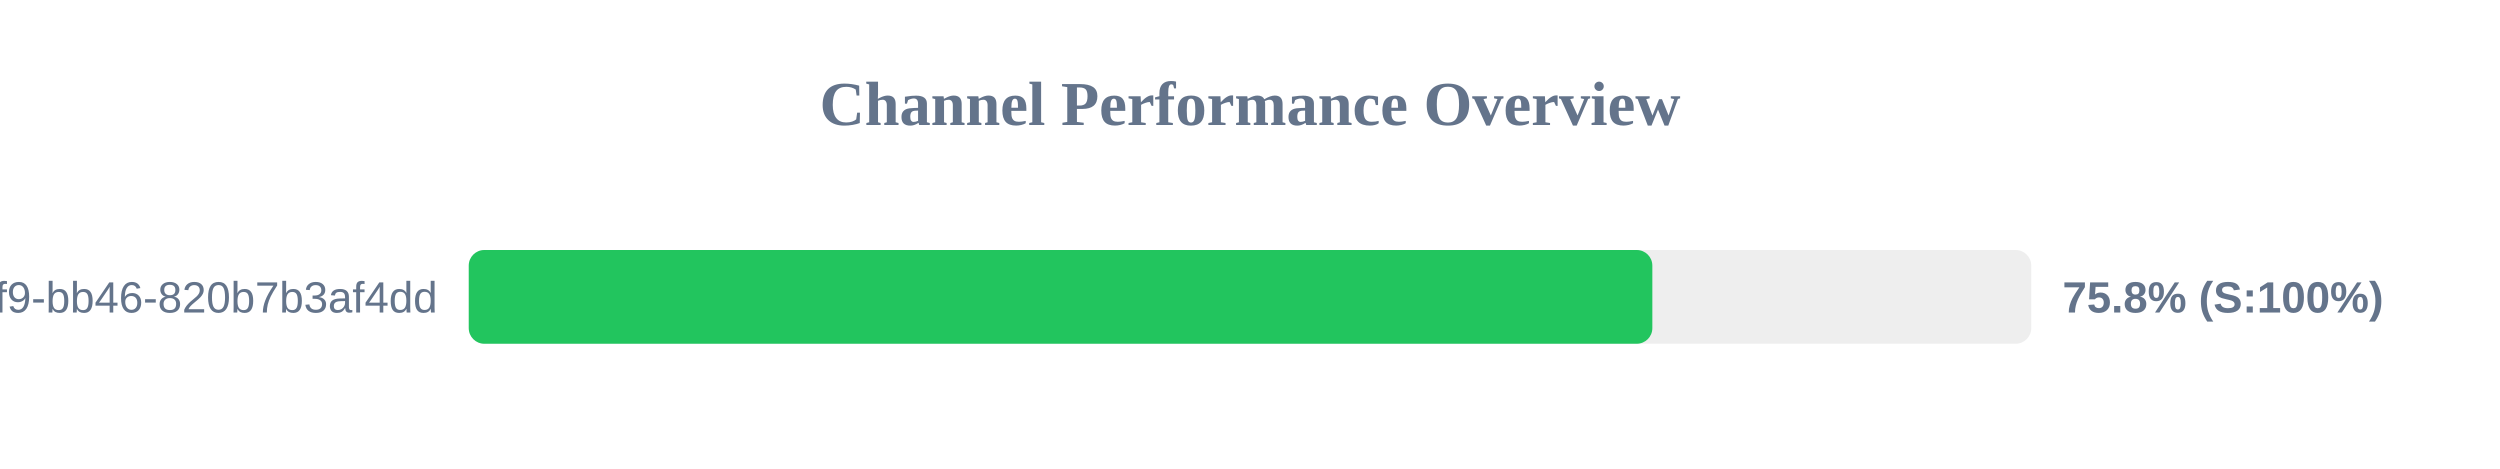
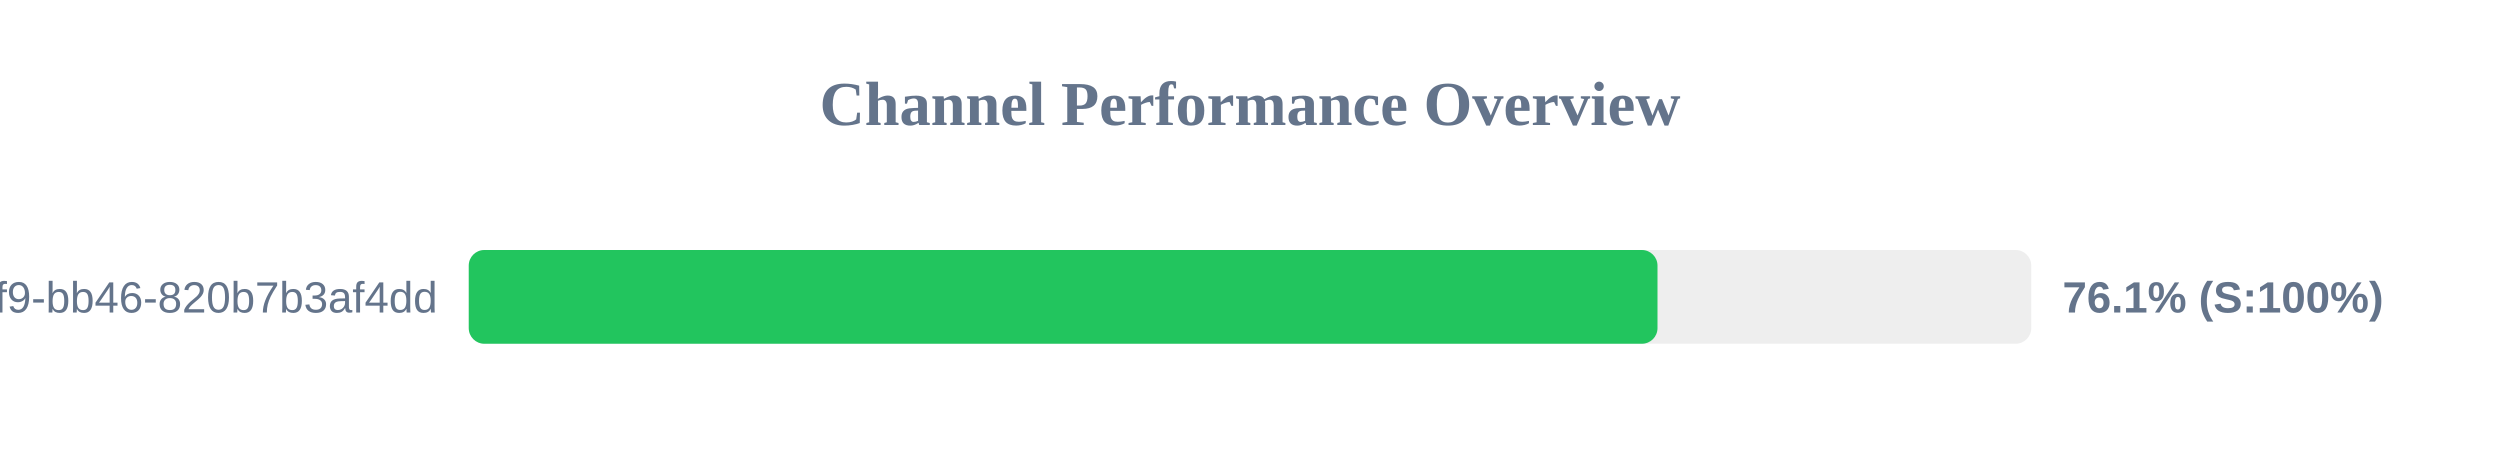
<svg xmlns="http://www.w3.org/2000/svg" width="800" height="150" version="1.1">
  <style>
        .row { font: 14px Arial; fill: #64748b; }
        .score { font: bold 14px Arial; fill: #64748b; }
    </style>
  <text x="400" y="40" text-anchor="middle" font-size="20px" font-weight="bold" fill="#64748b">Channel Performance Overview</text>
  <rect x="150" y="80" width="500" height="30" fill="#eee" rx="5" />
-   <rect x="150" y="80" width="378.75" height="30" fill="#22c55e" rx="5" />
+   <rect x="150" y="80" width="380.4" height="30" fill="#22c55e" rx="5" />
  <text x="140" y="100" text-anchor="end" class="row">?uuid=80b2ac81-ba69-41f9-bb46-820b7b3af4dd</text>
-   <text x="660" y="100" text-anchor="start" class="score">75.8% (S:100%)</text>
+   <text x="660" y="100" text-anchor="start" class="score">76.1% (S:100%)</text>
</svg>
